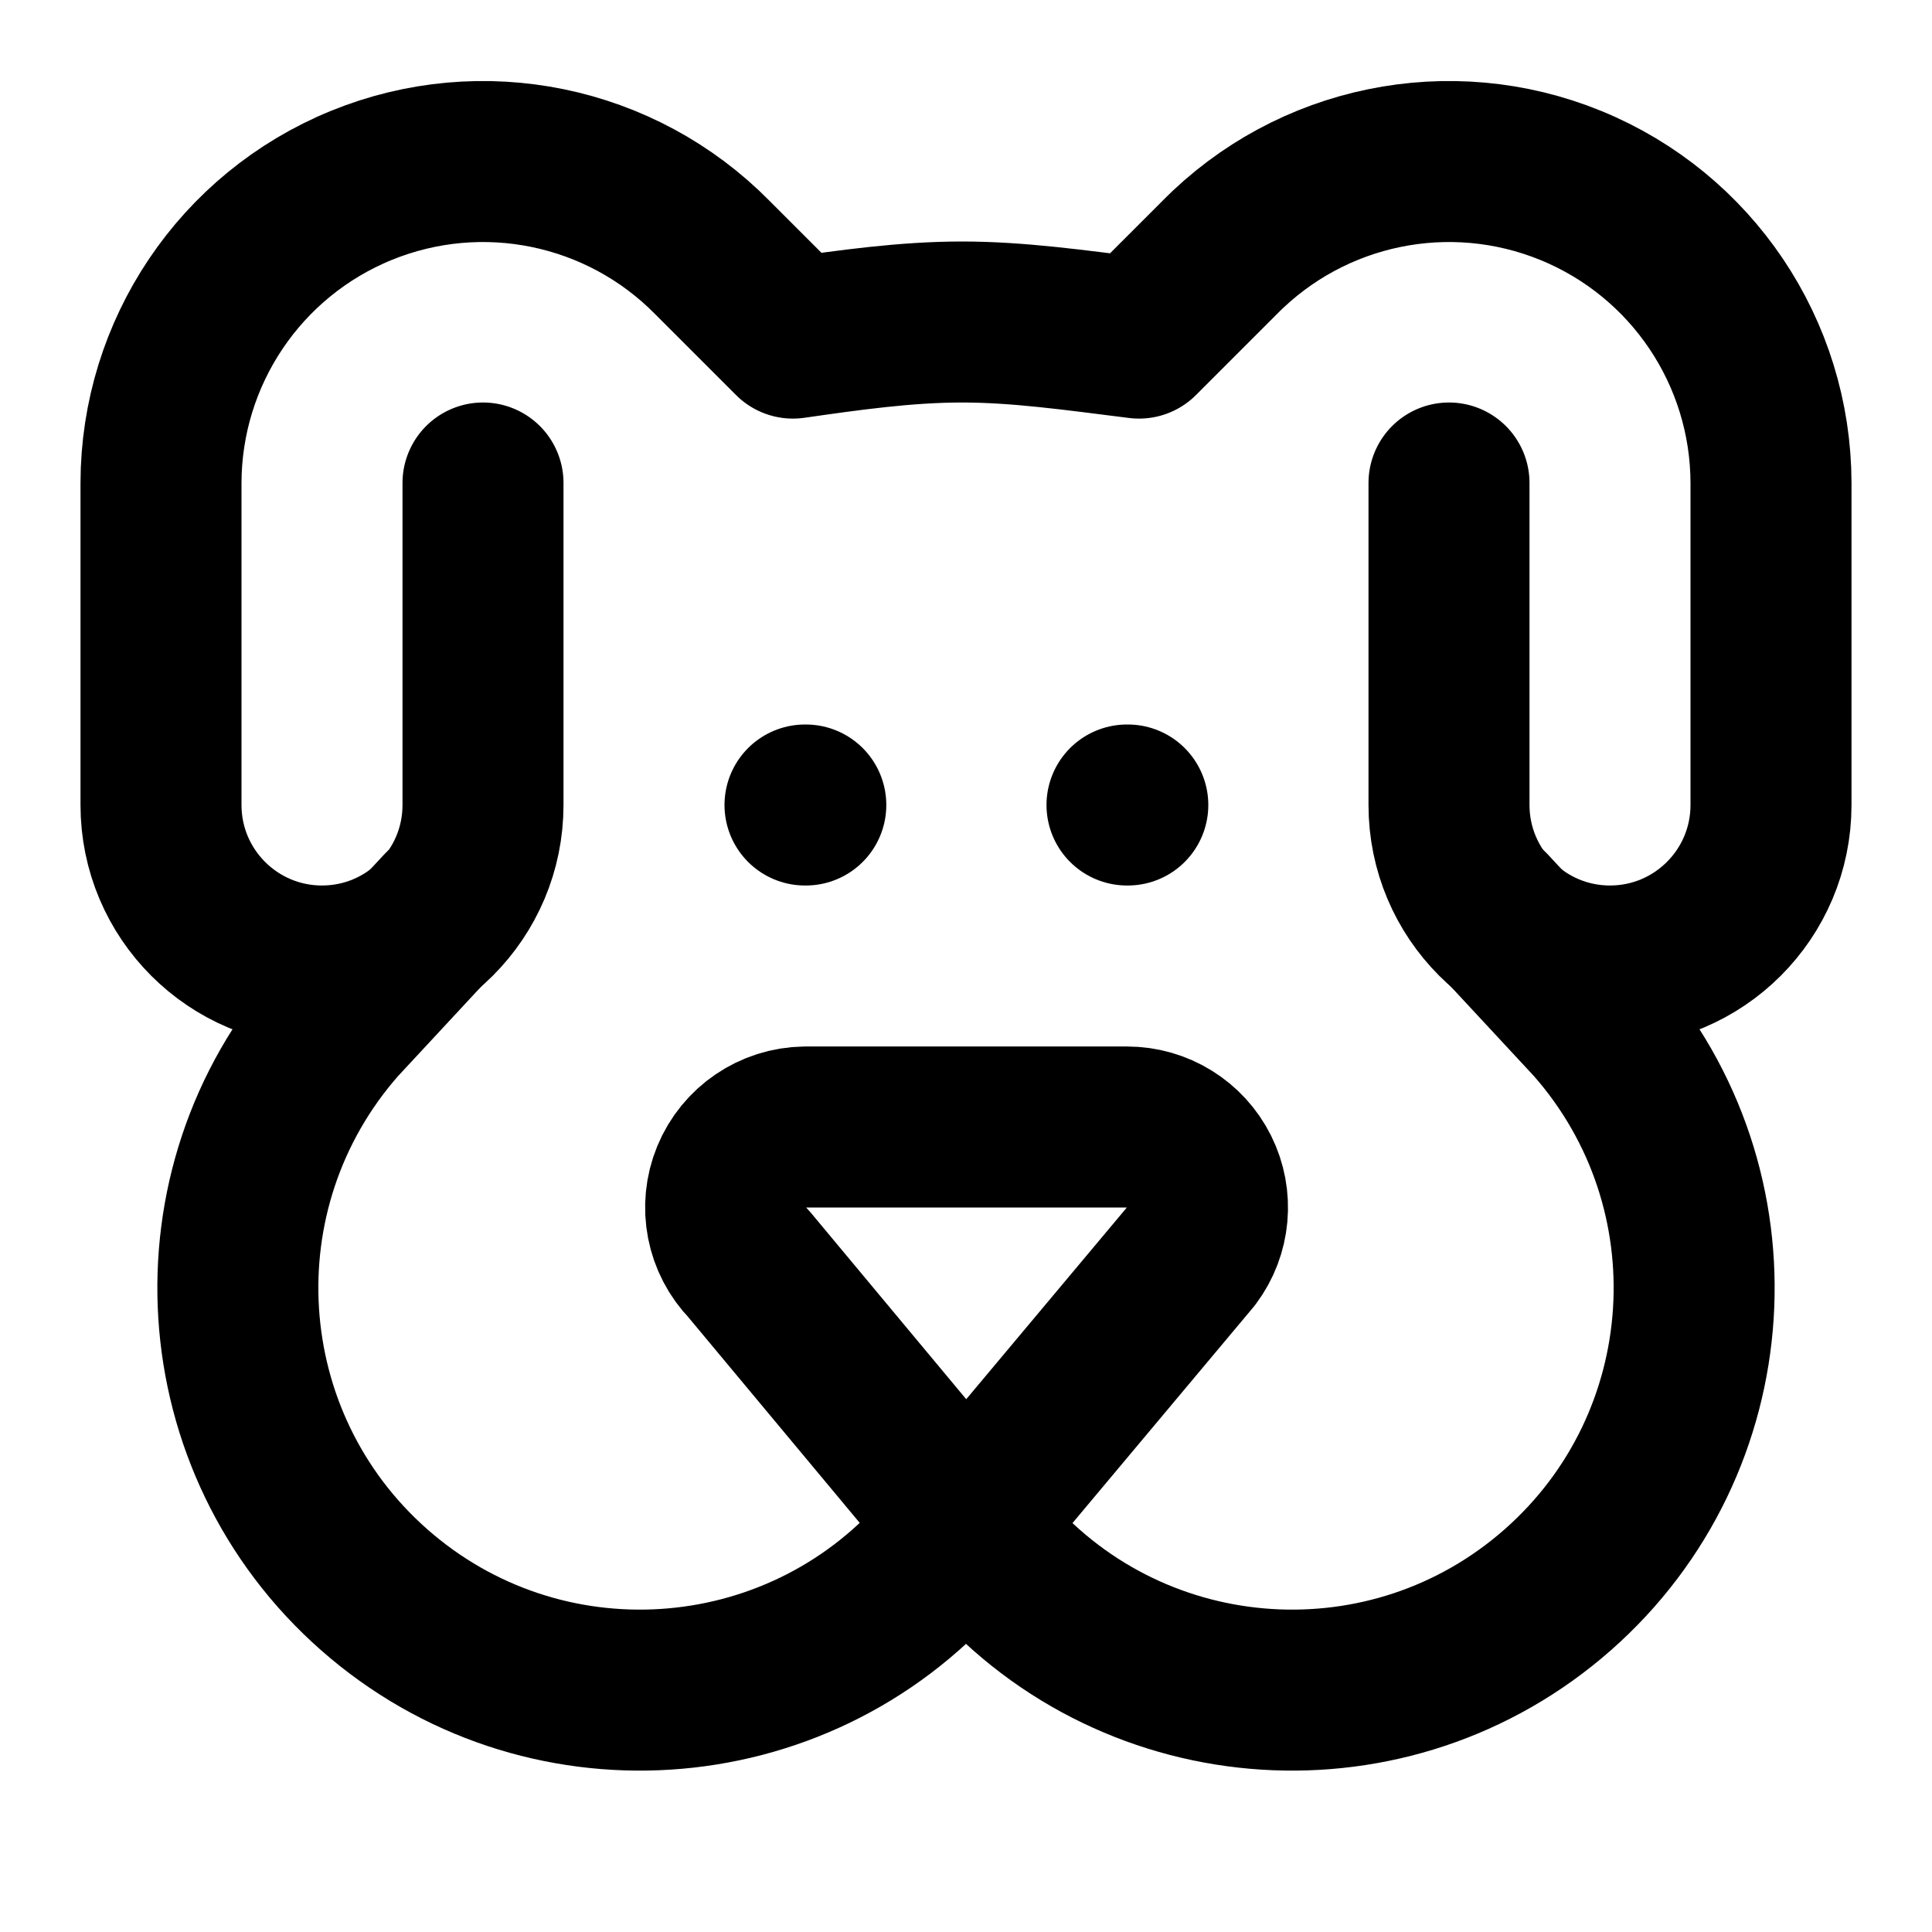
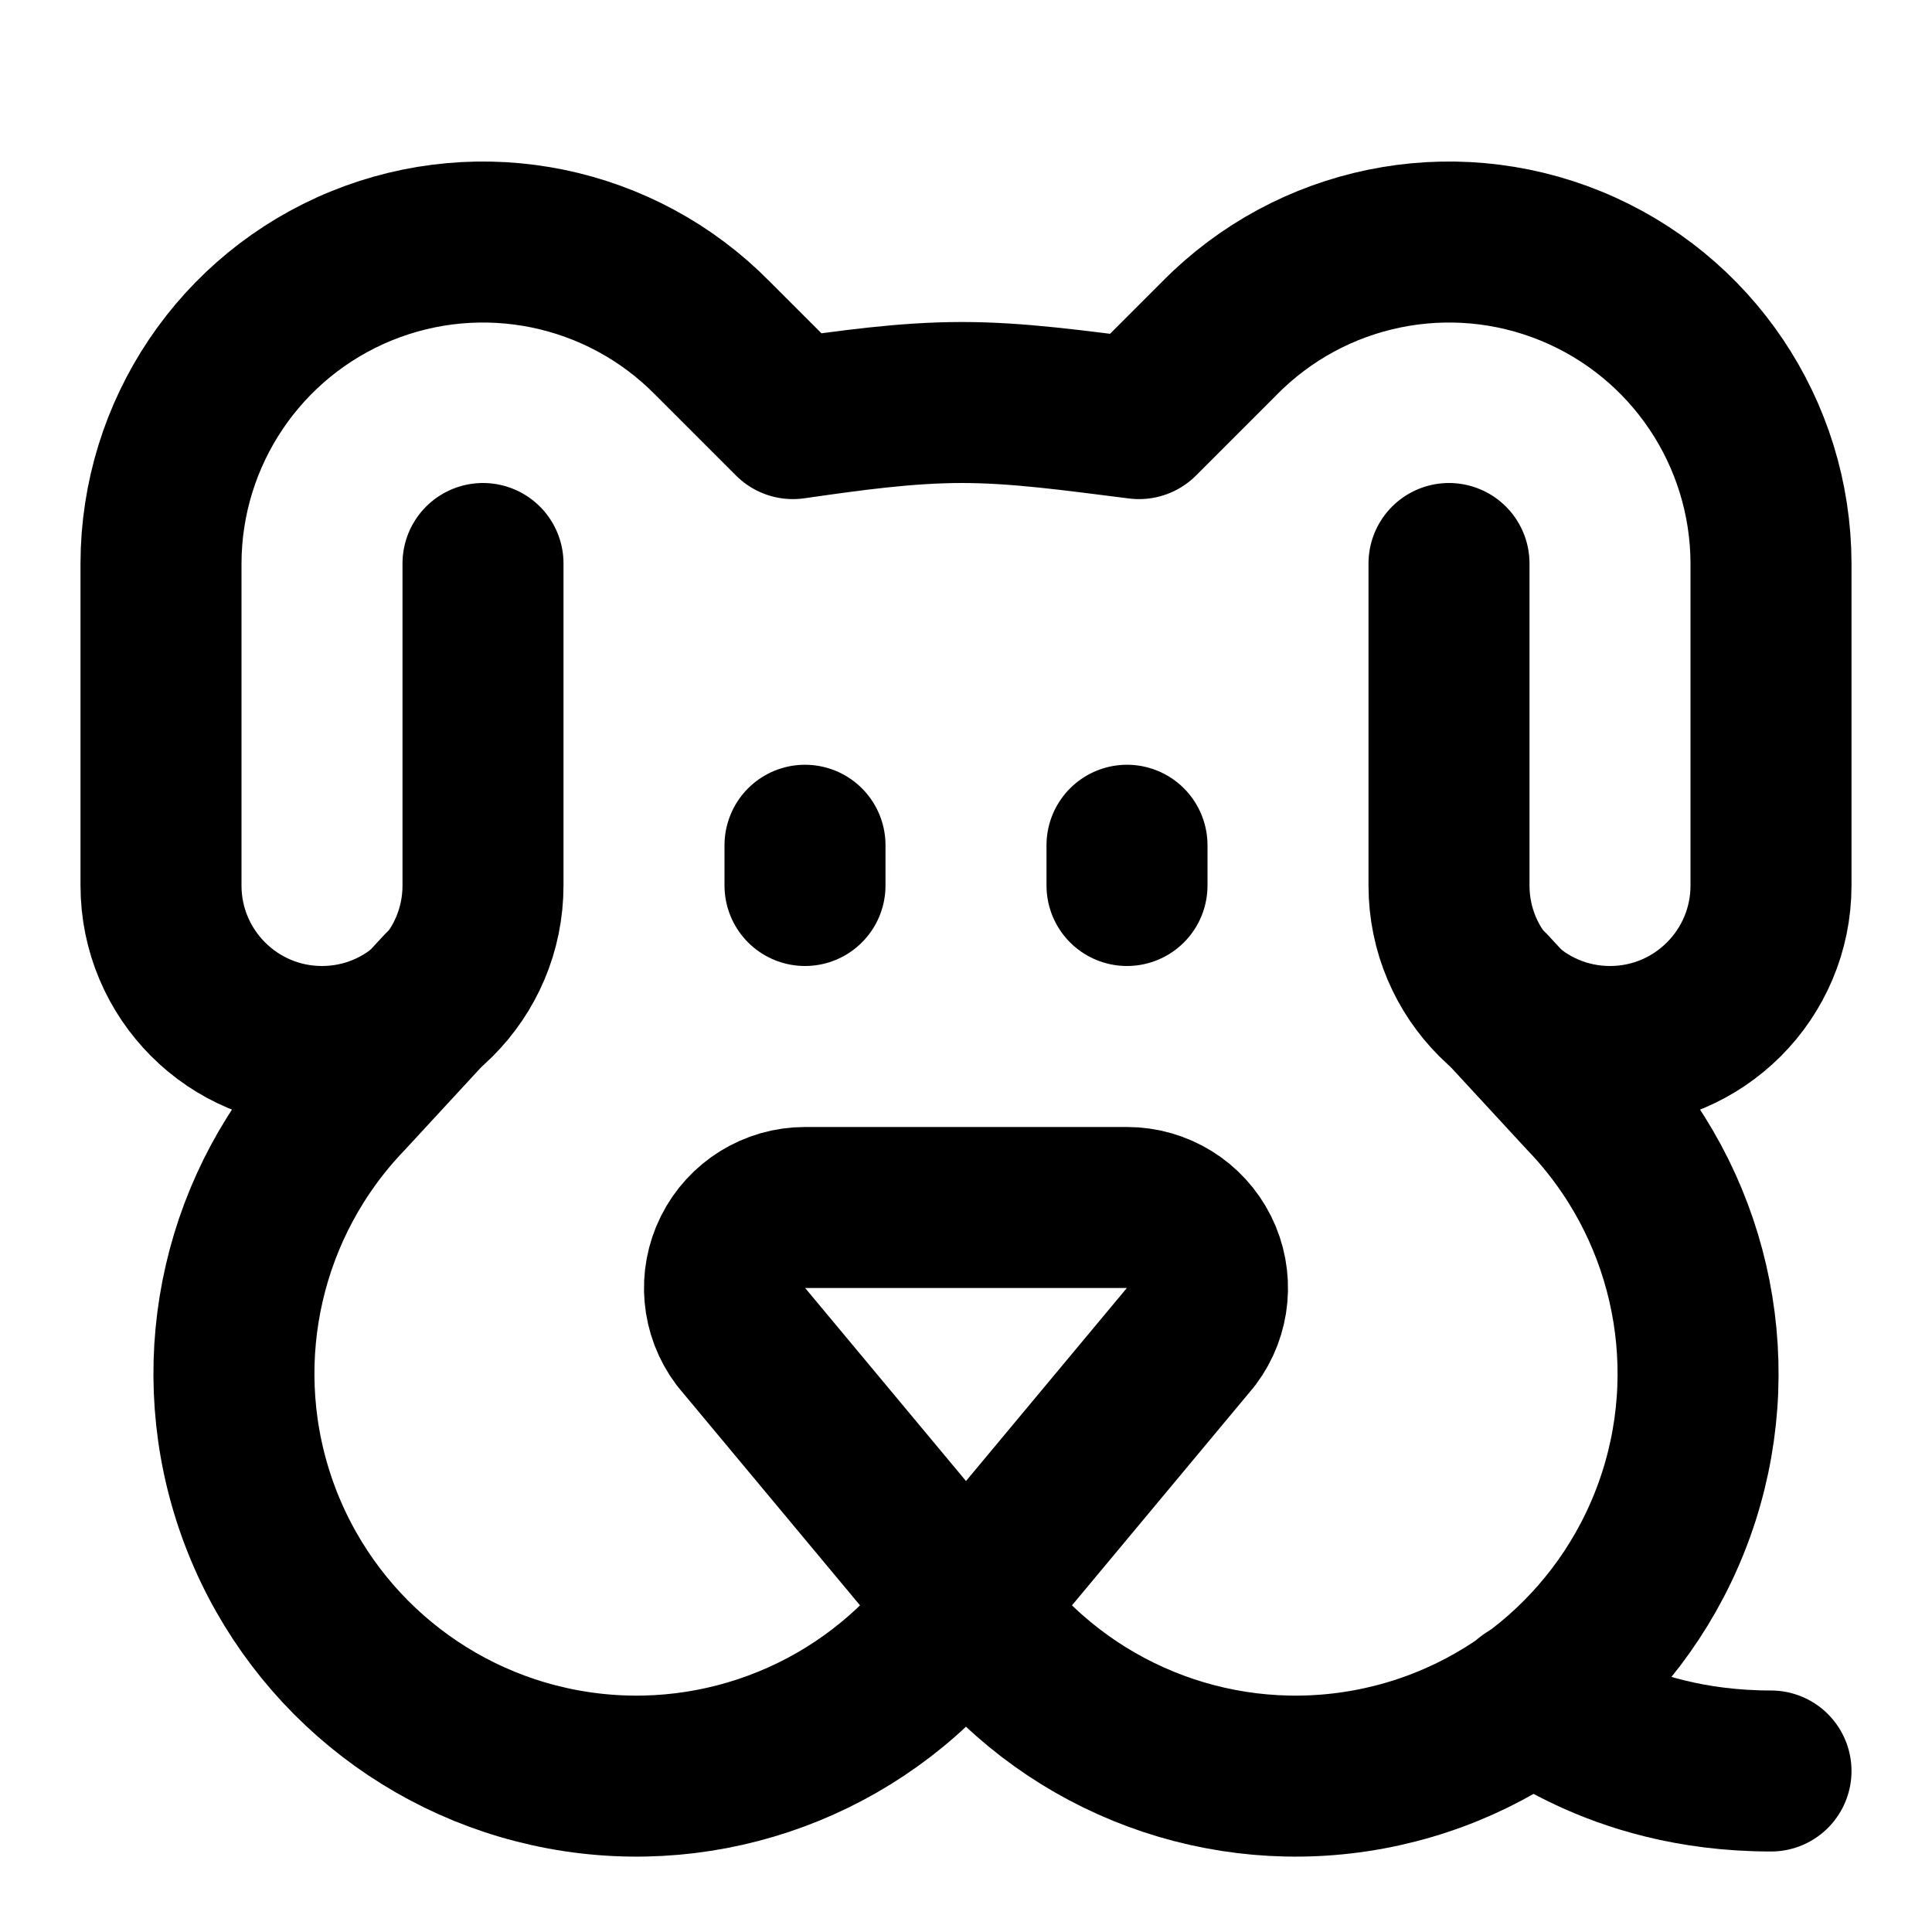
<svg xmlns="http://www.w3.org/2000/svg" width="24" height="24" viewBox="0 0 24 24" fill="none" stroke="currentColor" stroke-width="2" stroke-linecap="round" stroke-linejoin="round">
-   <path d="M18 6v4a2 2 0 0 0 4 0V6a4 4 0 0 0-6.85-2.8l-1 1c-.8-.1-1.5-.2-2.2-.2s-1.4.1-2.1.2l-1-1A4 4 0 0 0 2 6v4a2 2 0 0 0 4 0V6" />
-   <path d="M10 10h.01" />
-   <path d="M14 10h.01" />
-   <path d="m5.5 11.3-1.3 1.4a3 3 0 1 0 7.5 6.6l3.1-3.7A1 1 0 0 0 14 14h-4a1 1 0 0 0-.7 1.7l3 3.6a3 3 0 1 0 7.5-6.6l-1.3-1.4" />
+   <path d="M10 11v-.5" />
+   <path d="M14 11v-.5" />
+   <path d="M18 7v4a2 2 0 0 0 4 0V7a4 4 0 0 0-6.85-2.8l-1 1c-.8-.1-1.5-.2-2.2-.2s-1.4.1-2.1.2l-1-1A4 4 0 0 0 2 7v4a2 2 0 0 0 4 0V7" />
+   <path d="m5.5 12.3-1.2 1.3a5 5 0 1 0 7.5 6.6l3-3.6A1 1 0 0 0 14 15h-4a1 1 0 0 0-.8 1.6l3 3.6a5 5 0 1 0 7.5-6.6l-1.2-1.3" />
+   <path d="M22 22c-2 0-3-1-3-.87" />
</svg>
